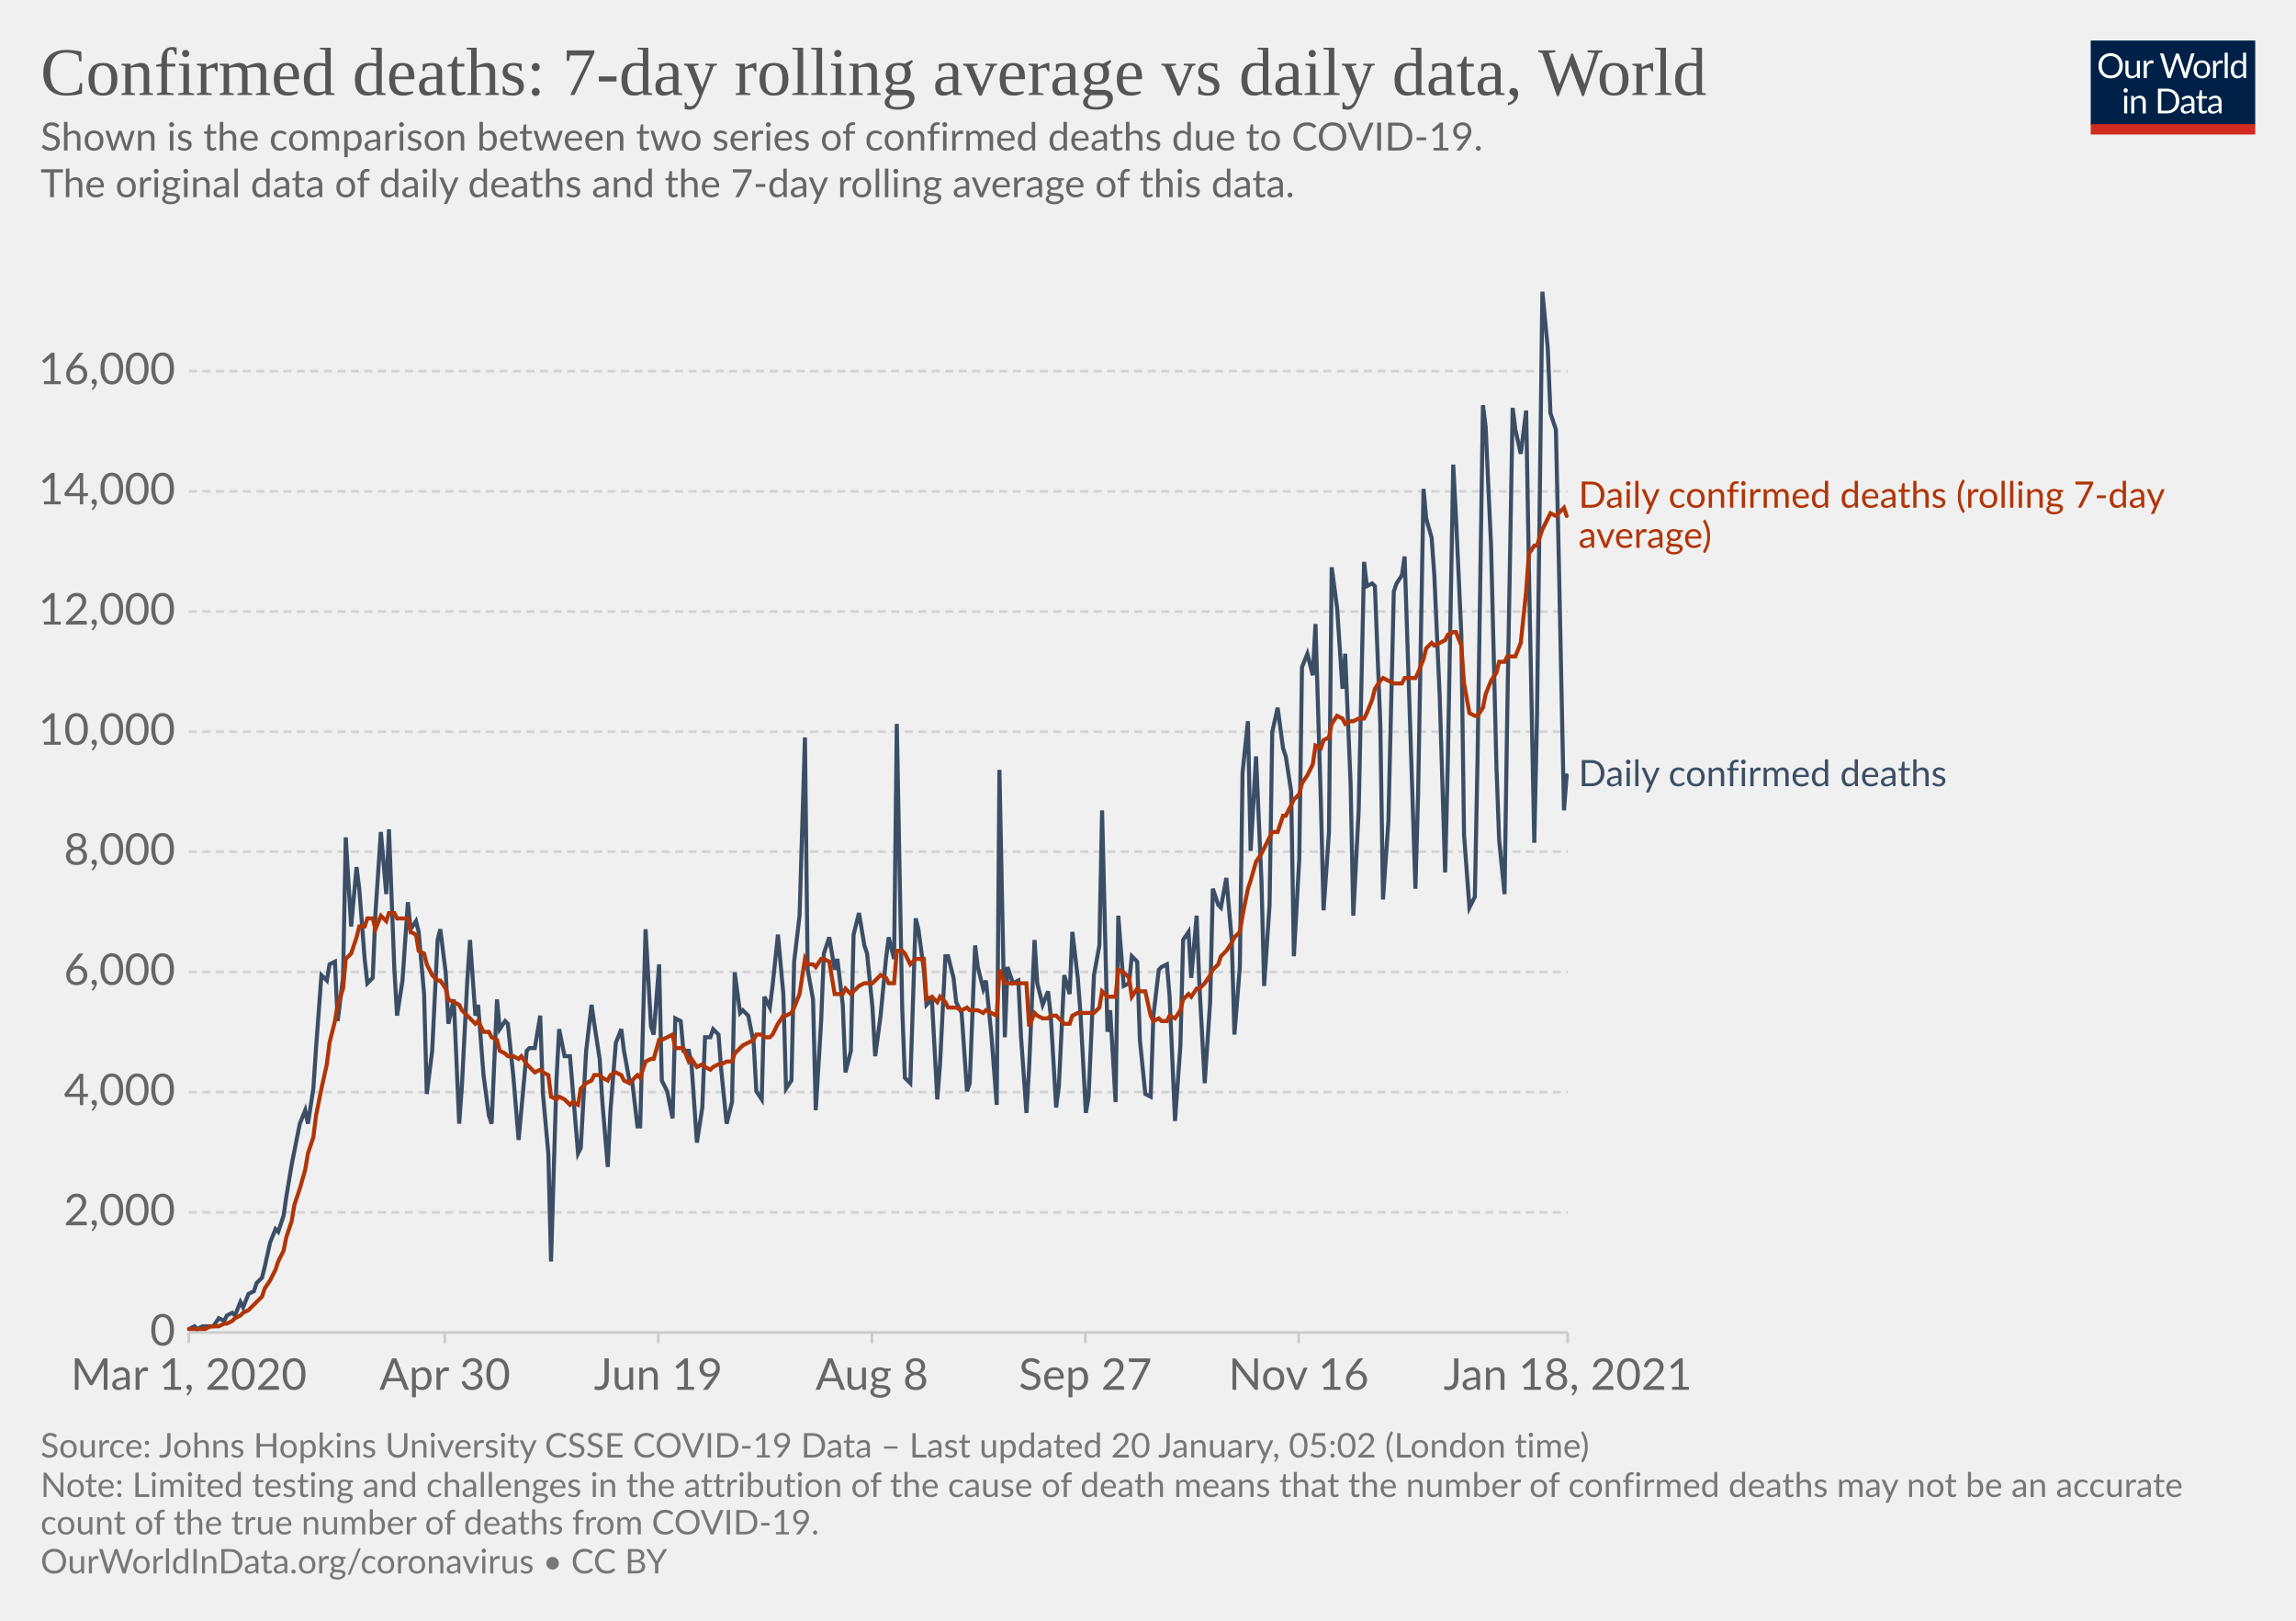
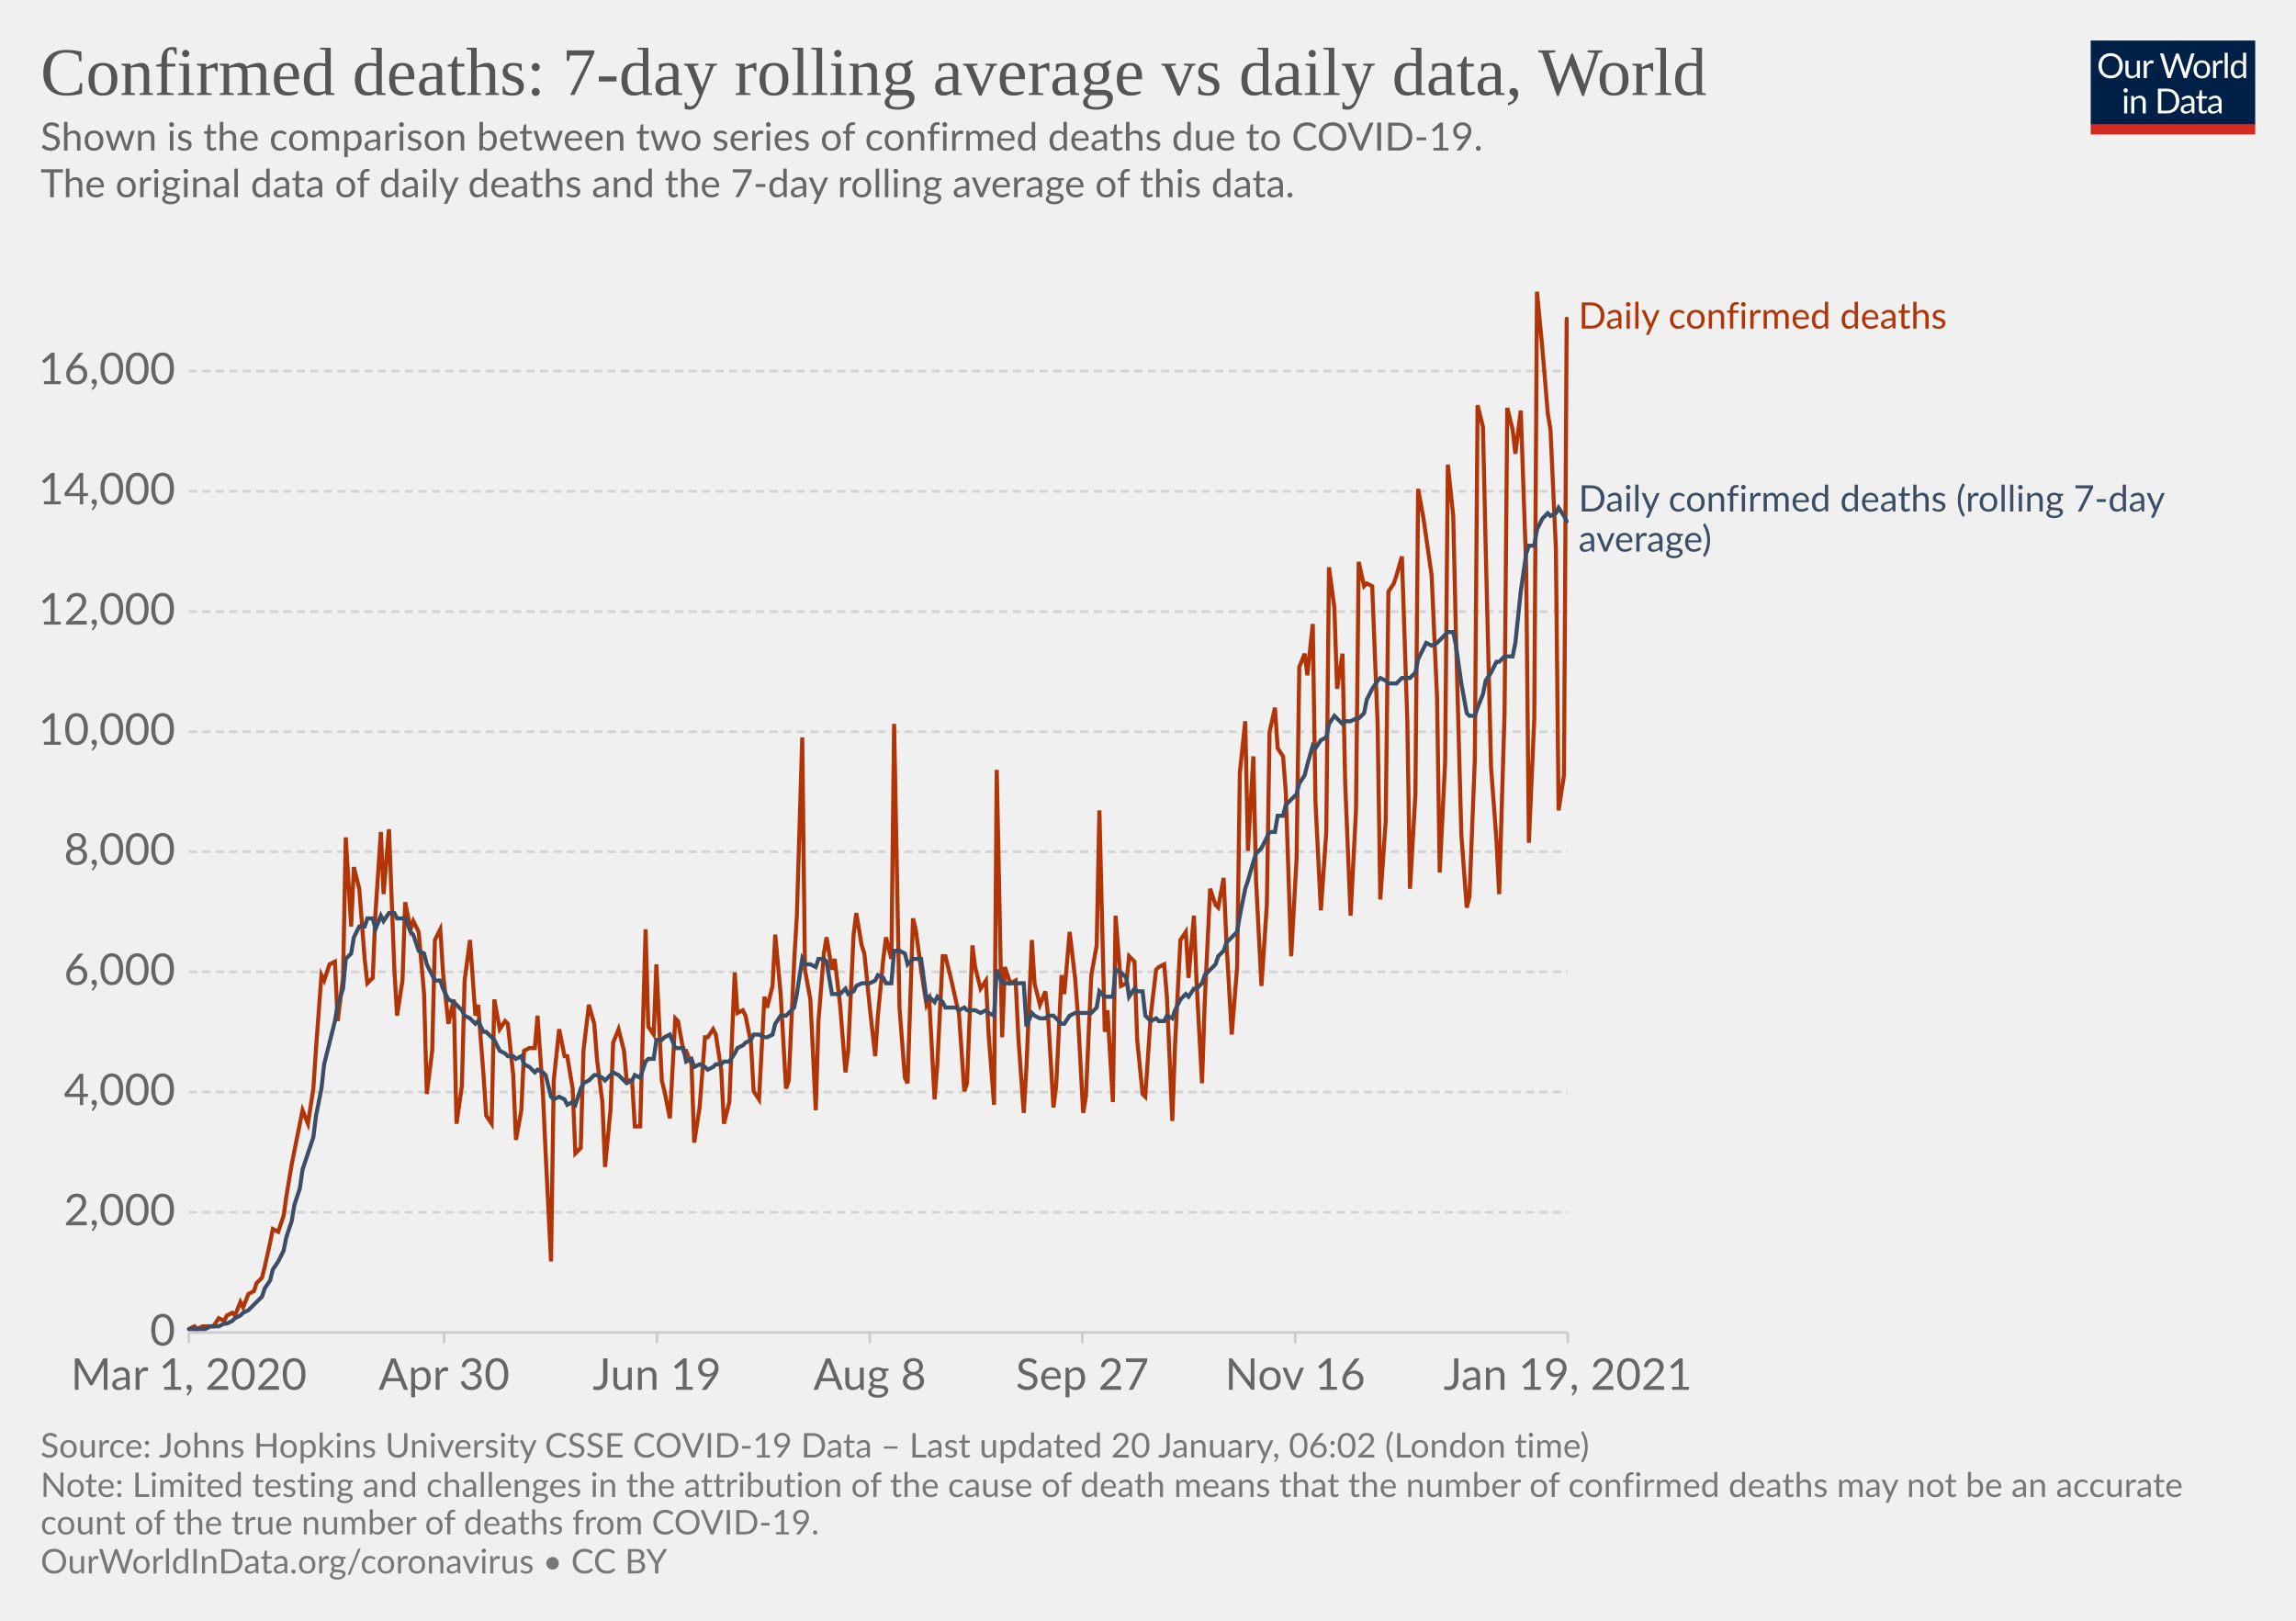
<svg xmlns="http://www.w3.org/2000/svg" version="1.1" style="background-color:#fff;-webkit-font-smoothing:antialiased" width="850" height="600" viewBox="0 0 850 600" font-family="Lato,'Helvetica Neue',Helvetica,Arial,sans-serif" font-size="18" text-rendering="optimizeLegibility">
  <g class="HeaderView">
    <g transform="matrix(.29 0 0 .29 774 15)">
      <svg width="210" height="120" viewBox="0 0 210 120" fill="none">
        <g clip-path="url(#clip0)">
          <path d="M0 0h210v107.89H0V0z" fill="#002147" />
          <path d="M40.98 32.25c0 2.36-.38 4.53-1.12 6.51a14.26 14.26 0 01-8.1 8.4c-1.9.78-4.02 1.17-6.34 1.17a16.6 16.6 0 01-6.33-1.17 14.31 14.31 0 01-8.08-8.4 18.29 18.29 0 01-1.12-6.51c0-2.36.38-4.53 1.12-6.5.75-1.97 1.8-3.67 3.17-5.1a14.32 14.32 0 014.9-3.34c1.92-.8 4.03-1.19 6.34-1.19 2.32 0 4.43.4 6.34 1.19 1.92.8 3.56 1.9 4.93 3.34a14.87 14.87 0 013.17 5.1 18.1 18.1 0 011.12 6.5zm-4.38 0c0-1.94-.26-3.68-.8-5.22a10.91 10.91 0 00-2.24-3.89 9.68 9.68 0 00-3.52-2.46 11.95 11.95 0 00-4.62-.86c-1.68 0-3.21.28-4.6.86a9.88 9.88 0 00-3.54 2.46 10.91 10.91 0 00-2.24 3.9c-.53 1.53-.8 3.27-.8 5.2 0 1.94.27 3.68.8 5.22a11.17 11.17 0 002.24 3.9 10.01 10.01 0 003.55 2.44c1.38.56 2.9.83 4.6.83s3.24-.27 4.61-.83a9.8 9.8 0 003.52-2.44 11.17 11.17 0 002.25-3.9c.53-1.54.8-3.28.8-5.21zm26.22-6.54V48H60.5c-.56 0-.9-.27-1.05-.81l-.31-2.4a12.45 12.45 0 01-3.26 2.6c-1.2.64-2.58.96-4.13.96-1.22 0-2.3-.2-3.24-.6a6.52 6.52 0 01-2.33-1.7 7.37 7.37 0 01-1.43-2.67c-.3-1.04-.46-2.2-.46-3.45V25.7h3.91v14.22c0 1.68.38 2.99 1.15 3.91.77.93 1.96 1.39 3.54 1.39 1.16 0 2.24-.27 3.23-.82a10.42 10.42 0 002.8-2.28V25.7h3.91zm8.61 4.47a9.94 9.94 0 012.6-3.56 5.64 5.64 0 013.76-1.3c.47 0 .92.05 1.34.15.44.1.83.27 1.17.49l-.3 2.92c-.09.37-.3.55-.66.55-.2 0-.5-.04-.9-.13a6.21 6.21 0 00-3.24.18 4.23 4.23 0 00-1.47.92c-.42.4-.81.9-1.17 1.5-.33.58-.64 1.26-.92 2.02V48H67.7V25.71h2.25c.42 0 .72.08.88.25.16.16.27.44.33.83l.26 3.39zm61.16-13.7L122.75 48h-3.82l-7.99-24.05a21.95 21.95 0 01-.42-1.58 38.36 38.36 0 01-.44 1.58L102.05 48h-3.83L88.4 16.47h3.54c.38 0 .7.1.95.29.26.2.43.43.5.73l6.52 21.9.28 1.28.29 1.46.3-1.46.38-1.27 7.41-21.91c.1-.25.26-.48.51-.69.27-.22.58-.33.95-.33h1.23c.38 0 .69.1.92.29a1.77 1.77 0 01.53.73l7.4 21.9a28.4 28.4 0 01.68 2.62 29.52 29.52 0 01.52-2.61l6.54-21.91a1.31 1.31 0 01.48-.7c.27-.21.58-.32.95-.32h3.32zm9.35 8.88c1.63 0 3.1.27 4.4.82a9.43 9.43 0 015.46 5.94c.5 1.4.74 2.98.74 4.73 0 1.76-.25 3.34-.74 4.75a9.43 9.43 0 01-5.46 5.92c-1.3.52-2.77.79-4.4.79-1.64 0-3.12-.27-4.44-.8a9.42 9.42 0 01-3.35-2.3c-.92-1-1.63-2.2-2.13-3.61-.49-1.41-.73-3-.73-4.75s.24-3.33.73-4.73c.5-1.43 1.2-2.64 2.13-3.63a9.4 9.4 0 013.35-2.31c1.32-.55 2.8-.82 4.44-.82zm0 19.89c2.2 0 3.84-.73 4.93-2.2 1.08-1.48 1.63-3.54 1.63-6.18 0-2.66-.55-4.72-1.63-6.2-1.09-1.49-2.73-2.23-4.93-2.23-1.12 0-2.09.2-2.93.57a5.71 5.71 0 00-2.06 1.65 7.5 7.5 0 00-1.24 2.67c-.26 1.04-.4 2.22-.4 3.54 0 2.64.55 4.7 1.64 6.18 1.1 1.47 2.76 2.2 4.99 2.2zm17.97-15.07a9.94 9.94 0 012.6-3.56 5.64 5.64 0 013.76-1.3c.47 0 .91.05 1.34.15.44.1.83.27 1.16.49l-.28 2.92c-.09.37-.31.55-.66.55-.2 0-.5-.04-.9-.13a6.2 6.2 0 00-3.24.18 4.23 4.23 0 00-1.47.92c-.43.4-.82.9-1.17 1.5a13.1 13.1 0 00-.92 2.02V48h-3.94V25.71h2.24c.43 0 .72.08.88.25.17.16.28.44.33.83l.27 3.39zm15.04-14.59V48h-3.92V15.6h3.92zm19.55 15.43a6.22 6.22 0 00-2.38-2.05 6.7 6.7 0 00-2.86-.6c-2.07 0-3.66.75-4.77 2.23-1.12 1.48-1.68 3.6-1.68 6.33 0 1.46.13 2.7.38 3.74a7.29 7.29 0 001.1 2.56 4.35 4.35 0 001.78 1.45c.7.3 1.5.46 2.4.46 1.29 0 2.41-.3 3.36-.88a9.6 9.6 0 002.67-2.49V31.02zm3.91-15.43V48h-2.33c-.56 0-.9-.27-1.06-.81l-.35-2.71a12.13 12.13 0 01-3.25 2.77 8.28 8.28 0 01-4.23 1.06 7.31 7.31 0 01-6.14-2.9c-.73-.96-1.3-2.15-1.69-3.57a18.35 18.35 0 01.07-9.48 11.29 11.29 0 011.89-3.7 8.7 8.7 0 017.06-3.34 7.96 7.96 0 016.12 2.62V15.59h3.91zM46.61 70.71V93H42.7V70.71h3.91zm.84-7c0 .39-.08.75-.24 1.09a2.81 2.81 0 01-1.52 1.47 2.67 2.67 0 01-2.16 0 2.9 2.9 0 01-1.45-1.47 2.67 2.67 0 010-2.16c.15-.35.35-.65.6-.9.25-.27.53-.47.85-.62a2.67 2.67 0 012.16 0c.35.15.65.35.9.62.27.25.47.55.62.9.16.34.24.7.24 1.08zm7.97 10.24c.49-.54 1-1.04 1.54-1.48a9.85 9.85 0 013.66-1.84 8.96 8.96 0 015.43.35c.94.4 1.72.97 2.33 1.71a7.36 7.36 0 011.43 2.67c.32 1.04.49 2.19.49 3.45V93h-3.94V78.81c0-1.69-.4-3-1.17-3.92-.76-.93-1.93-1.4-3.5-1.4a6.6 6.6 0 00-3.25.83c-1 .56-1.92 1.31-2.77 2.27V93h-3.94V70.71h2.35c.56 0 .9.28 1.04.82l.3 2.42zm57.7 3.3c0 2.36-.37 4.5-1.11 6.44a14.3 14.3 0 01-3.17 4.98 14.1 14.1 0 01-4.93 3.2c-1.9.76-4.02 1.13-6.33 1.13H85.8V61.47h11.77c2.31 0 4.42.39 6.33 1.15a13.8 13.8 0 018.1 8.18 17.75 17.75 0 011.12 6.45zm-4.37 0c0-1.94-.26-3.67-.8-5.2a10.94 10.94 0 00-2.23-3.87 9.57 9.57 0 00-3.53-2.42 12.23 12.23 0 00-4.61-.83h-7.5v24.62h7.5c1.7 0 3.24-.28 4.61-.84a9.7 9.7 0 003.53-2.4 10.94 10.94 0 002.24-3.87c.53-1.53.8-3.26.8-5.2zm19.8 5.72c-1.8.06-3.34.2-4.62.44-1.26.22-2.3.51-3.1.88-.8.36-1.37.8-1.74 1.3-.35.5-.53 1.05-.53 1.67 0 .58.1 1.1.3 1.52a3 3 0 00.76 1.05c.34.27.73.46 1.17.6a6.13 6.13 0 001.45.17 7.28 7.28 0 003.5-.81 11.95 11.95 0 002.82-2.2v-4.62zm-12.65-9.11a12.73 12.73 0 013.98-2.66c1.43-.59 3-.88 4.73-.88 1.25 0 2.36.2 3.33.61a6.81 6.81 0 013.94 4.38c.33 1.04.5 2.19.5 3.43V93h-1.74a1.8 1.8 0 01-.88-.18c-.2-.13-.36-.38-.48-.74l-.44-2.12-1.72 1.46a9.48 9.48 0 01-3.74 1.7c-.69.15-1.46.23-2.3.23-.87 0-1.69-.12-2.45-.35a5.34 5.34 0 01-3.34-2.93 6.64 6.64 0 01-.49-2.64c0-.88.25-1.72.73-2.53a6.33 6.33 0 012.35-2.17c1.09-.63 2.5-1.15 4.25-1.54 1.75-.41 3.89-.65 6.42-.7v-1.75c0-1.73-.37-3.03-1.12-3.91-.75-.9-1.84-1.34-3.28-1.34-.97 0-1.78.12-2.44.37-.64.23-1.2.5-1.7.81l-1.23.82c-.33.23-.67.35-1 .35-.27 0-.5-.07-.69-.2a2.1 2.1 0 01-.48-.53l-.7-1.25zm27.67 19.5c-1.76 0-3.12-.5-4.07-1.48-.94-.98-1.41-2.4-1.41-4.25V74h-2.68a.9.9 0 01-.6-.2c-.16-.14-.24-.36-.24-.66v-1.56l3.65-.46.9-6.89a.9.9 0 01.29-.52.88.88 0 01.62-.22H142v7.67h6.44V74H142v13.38c0 .94.22 1.63.68 2.09.45.45 1.04.68 1.76.68a3.21 3.21 0 001.85-.53l.55-.35c.16-.12.3-.18.41-.18.2 0 .4.13.55.38l1.15 1.87a7.45 7.45 0 01-2.44 1.5 8.53 8.53 0 01-2.95.52zm19.68-10.4c-1.8.07-3.34.21-4.62.45-1.26.22-2.3.51-3.1.88-.8.36-1.37.8-1.74 1.3-.35.5-.53 1.05-.53 1.67 0 .58.1 1.1.3 1.52a2.9 2.9 0 00.76 1.05c.34.27.73.46 1.17.6a6.13 6.13 0 001.45.17 7.3 7.3 0 003.5-.81 12.04 12.04 0 002.82-2.2v-4.62zm-12.65-9.1a12.72 12.72 0 013.99-2.66c1.42-.59 3-.88 4.72-.88 1.25 0 2.36.2 3.33.61a6.81 6.81 0 013.94 4.38c.33 1.04.5 2.19.5 3.43V93h-1.74a1.8 1.8 0 01-.88-.18c-.2-.13-.36-.38-.48-.74l-.44-2.12-1.72 1.46a9.48 9.48 0 01-3.74 1.7c-.69.15-1.46.23-2.3.23-.87 0-1.69-.12-2.45-.35a5.33 5.33 0 01-3.34-2.93 6.62 6.62 0 01-.49-2.64c0-.88.25-1.72.73-2.53a6.33 6.33 0 012.35-2.17c1.09-.63 2.5-1.15 4.25-1.54a31.2 31.2 0 016.42-.7v-1.75c0-1.73-.37-3.03-1.12-3.91-.75-.9-1.84-1.34-3.28-1.34-.97 0-1.78.12-2.44.37-.64.23-1.2.5-1.7.81l-1.22.82c-.34.23-.68.35-1.02.35-.26 0-.49-.07-.68-.2a1.88 1.88 0 01-.48-.53l-.7-1.25zM40.98 32.25c0 2.36-.38 4.53-1.12 6.51a14.26 14.26 0 01-8.1 8.4c-1.9.78-4.02 1.17-6.34 1.17a16.6 16.6 0 01-6.33-1.17 14.31 14.31 0 01-8.08-8.4 18.29 18.29 0 01-1.12-6.51c0-2.36.38-4.53 1.12-6.5.75-1.97 1.8-3.67 3.17-5.1a14.32 14.32 0 014.9-3.34c1.92-.8 4.03-1.19 6.34-1.19 2.32 0 4.43.4 6.34 1.19 1.92.8 3.56 1.9 4.93 3.34a14.87 14.87 0 013.17 5.1 18.1 18.1 0 011.12 6.5zm-4.38 0c0-1.94-.26-3.68-.8-5.22a10.91 10.91 0 00-2.24-3.89 9.68 9.68 0 00-3.52-2.46 11.95 11.95 0 00-4.62-.86c-1.68 0-3.21.28-4.6.86a9.88 9.88 0 00-3.54 2.46 10.91 10.91 0 00-2.24 3.9c-.53 1.53-.8 3.27-.8 5.2 0 1.94.27 3.68.8 5.22a11.17 11.17 0 002.24 3.9 10.01 10.01 0 003.55 2.44c1.38.56 2.9.83 4.6.83s3.24-.27 4.61-.83a9.8 9.8 0 003.52-2.44 11.17 11.17 0 002.25-3.9c.53-1.54.8-3.28.8-5.21zm26.22-6.54V48H60.5c-.56 0-.9-.27-1.05-.81l-.31-2.4a12.45 12.45 0 01-3.26 2.6c-1.2.64-2.58.96-4.13.96-1.22 0-2.3-.2-3.24-.6a6.52 6.52 0 01-2.33-1.7 7.37 7.37 0 01-1.43-2.67c-.3-1.04-.46-2.2-.46-3.45V25.7h3.91v14.22c0 1.68.38 2.99 1.15 3.91.77.93 1.96 1.39 3.54 1.39 1.16 0 2.24-.27 3.23-.82a10.42 10.42 0 002.8-2.28V25.7h3.91zm8.61 4.47a9.94 9.94 0 012.6-3.56 5.64 5.64 0 013.76-1.3c.47 0 .92.05 1.34.15.44.1.83.27 1.17.49l-.3 2.92c-.09.37-.3.55-.66.55-.2 0-.5-.04-.9-.13a6.21 6.21 0 00-3.24.18 4.23 4.23 0 00-1.47.92c-.42.4-.81.9-1.17 1.5-.33.58-.64 1.26-.92 2.02V48H67.7V25.71h2.25c.42 0 .72.08.88.25.16.16.27.44.33.83l.26 3.39zm61.16-13.7L122.75 48h-3.82l-7.99-24.05a21.95 21.95 0 01-.42-1.58 38.36 38.36 0 01-.44 1.58L102.05 48h-3.83L88.4 16.47h3.54c.38 0 .7.1.95.29.26.2.43.43.5.73l6.52 21.9.28 1.28.29 1.46.3-1.46.38-1.27 7.41-21.91c.1-.25.26-.48.51-.69.27-.22.58-.33.95-.33h1.23c.38 0 .69.1.92.29a1.77 1.77 0 01.53.73l7.4 21.9a28.4 28.4 0 01.68 2.62 29.52 29.52 0 01.52-2.61l6.54-21.91a1.31 1.31 0 01.48-.7c.27-.21.58-.32.95-.32h3.32zm9.35 8.88c1.63 0 3.1.27 4.4.82a9.43 9.43 0 015.46 5.94c.5 1.4.74 2.98.74 4.73 0 1.76-.25 3.34-.74 4.75a9.43 9.43 0 01-5.46 5.92c-1.3.52-2.77.79-4.4.79-1.64 0-3.12-.27-4.44-.8a9.42 9.42 0 01-3.35-2.3c-.92-1-1.63-2.2-2.13-3.61-.49-1.41-.73-3-.73-4.75s.24-3.33.73-4.73c.5-1.43 1.2-2.64 2.13-3.63a9.4 9.4 0 013.35-2.31c1.32-.55 2.8-.82 4.44-.82zm0 19.89c2.2 0 3.84-.73 4.93-2.2 1.08-1.48 1.63-3.54 1.63-6.18 0-2.66-.55-4.72-1.63-6.2-1.09-1.49-2.73-2.23-4.93-2.23-1.12 0-2.09.2-2.93.57a5.71 5.71 0 00-2.06 1.65 7.5 7.5 0 00-1.24 2.67c-.26 1.04-.4 2.22-.4 3.54 0 2.64.55 4.7 1.64 6.18 1.1 1.47 2.76 2.2 4.99 2.2zm17.97-15.07a9.94 9.94 0 012.6-3.56 5.64 5.64 0 013.76-1.3c.47 0 .91.05 1.34.15.44.1.83.27 1.16.49l-.28 2.92c-.09.37-.31.55-.66.55-.2 0-.5-.04-.9-.13a6.2 6.2 0 00-3.24.18 4.23 4.23 0 00-1.47.92c-.43.4-.82.9-1.17 1.5a13.1 13.1 0 00-.92 2.02V48h-3.94V25.71h2.24c.43 0 .72.08.88.25.17.16.28.44.33.83l.27 3.39zm15.04-14.59V48h-3.92V15.6h3.92zm19.55 15.43a6.22 6.22 0 00-2.38-2.05 6.7 6.7 0 00-2.86-.6c-2.07 0-3.66.75-4.77 2.23-1.12 1.48-1.68 3.6-1.68 6.33 0 1.46.13 2.7.38 3.74a7.29 7.29 0 001.1 2.56 4.35 4.35 0 001.78 1.45c.7.3 1.5.46 2.4.46 1.29 0 2.41-.3 3.36-.88a9.6 9.6 0 002.67-2.49V31.02zm3.91-15.43V48h-2.33c-.56 0-.9-.27-1.06-.81l-.35-2.71a12.13 12.13 0 01-3.25 2.77 8.28 8.28 0 01-4.23 1.06 7.31 7.31 0 01-6.14-2.9c-.73-.96-1.3-2.15-1.69-3.57a18.35 18.35 0 01.07-9.48 11.29 11.29 0 011.89-3.7 8.7 8.7 0 017.06-3.34 7.96 7.96 0 016.12 2.62V15.59h3.91zM46.61 70.71V93H42.7V70.71h3.91zm.84-7c0 .39-.08.75-.24 1.09a2.81 2.81 0 01-1.52 1.47 2.67 2.67 0 01-2.16 0 2.9 2.9 0 01-1.45-1.47 2.67 2.67 0 010-2.16c.15-.35.35-.65.6-.9.25-.27.53-.47.85-.62a2.67 2.67 0 012.16 0c.35.15.65.35.9.62.27.25.47.55.62.9.16.34.24.7.24 1.08zm7.97 10.24c.49-.54 1-1.04 1.54-1.48a9.85 9.85 0 013.66-1.84 8.96 8.96 0 015.43.35c.94.4 1.72.97 2.33 1.71a7.36 7.36 0 011.43 2.67c.32 1.04.49 2.19.49 3.45V93h-3.94V78.81c0-1.69-.4-3-1.17-3.92-.76-.93-1.93-1.4-3.5-1.4a6.6 6.6 0 00-3.25.83c-1 .56-1.92 1.31-2.77 2.27V93h-3.94V70.71h2.35c.56 0 .9.28 1.04.82l.3 2.42zm57.7 3.3c0 2.36-.37 4.5-1.11 6.44a14.3 14.3 0 01-3.17 4.98 14.1 14.1 0 01-4.93 3.2c-1.9.76-4.02 1.13-6.33 1.13H85.8V61.47h11.77c2.31 0 4.42.39 6.33 1.15a13.8 13.8 0 018.1 8.18 17.75 17.75 0 011.12 6.45zm-4.37 0c0-1.94-.26-3.67-.8-5.2a10.94 10.94 0 00-2.23-3.87 9.57 9.57 0 00-3.53-2.42 12.23 12.23 0 00-4.61-.83h-7.5v24.62h7.5c1.7 0 3.24-.28 4.61-.84a9.7 9.7 0 003.53-2.4 10.94 10.94 0 002.24-3.87c.53-1.53.8-3.26.8-5.2zm19.8 5.72c-1.8.06-3.34.2-4.62.44-1.26.22-2.3.51-3.1.88-.8.36-1.37.8-1.74 1.3-.35.5-.53 1.05-.53 1.67 0 .58.1 1.1.3 1.52a3 3 0 00.76 1.05c.34.27.73.46 1.17.6a6.13 6.13 0 001.45.17 7.28 7.28 0 003.5-.81 11.95 11.95 0 002.82-2.2v-4.62zm-12.65-9.11a12.73 12.73 0 013.98-2.66c1.43-.59 3-.88 4.73-.88 1.25 0 2.36.2 3.33.61a6.81 6.81 0 013.94 4.38c.33 1.04.5 2.19.5 3.43V93h-1.74a1.8 1.8 0 01-.88-.18c-.2-.13-.36-.38-.48-.74l-.44-2.12-1.72 1.46a9.48 9.48 0 01-3.74 1.7c-.69.15-1.46.23-2.3.23-.87 0-1.69-.12-2.45-.35a5.34 5.34 0 01-3.34-2.93 6.64 6.64 0 01-.49-2.64c0-.88.25-1.72.73-2.53a6.33 6.33 0 012.35-2.17c1.09-.63 2.5-1.15 4.25-1.54 1.75-.41 3.89-.65 6.42-.7v-1.75c0-1.73-.37-3.03-1.12-3.91-.75-.9-1.84-1.34-3.28-1.34-.97 0-1.78.12-2.44.37-.64.23-1.2.5-1.7.81l-1.23.82c-.33.23-.67.35-1 .35-.27 0-.5-.07-.69-.2a2.1 2.1 0 01-.48-.53l-.7-1.25zm27.67 19.5c-1.76 0-3.12-.5-4.07-1.48-.94-.98-1.41-2.4-1.41-4.25V74h-2.68a.9.9 0 01-.6-.2c-.16-.14-.24-.36-.24-.66v-1.56l3.65-.46.9-6.89a.9.9 0 01.29-.52.88.88 0 01.62-.22H142v7.67h6.44V74H142v13.38c0 .94.22 1.63.68 2.09.45.45 1.04.68 1.76.68a3.21 3.21 0 001.85-.53l.55-.35c.16-.12.3-.18.41-.18.2 0 .4.13.55.38l1.15 1.87a7.45 7.45 0 01-2.44 1.5 8.53 8.53 0 01-2.95.52zm19.68-10.4c-1.8.07-3.34.21-4.62.45-1.26.22-2.3.51-3.1.88-.8.36-1.37.8-1.74 1.3-.35.5-.53 1.05-.53 1.67 0 .58.1 1.1.3 1.52a2.9 2.9 0 00.76 1.05c.34.27.73.46 1.17.6a6.13 6.13 0 001.45.17 7.3 7.3 0 003.5-.81 12.04 12.04 0 002.82-2.2v-4.62zm-12.65-9.1a12.72 12.72 0 013.99-2.66c1.42-.59 3-.88 4.72-.88 1.25 0 2.36.2 3.33.61a6.81 6.81 0 013.94 4.38c.33 1.04.5 2.19.5 3.43V93h-1.74a1.8 1.8 0 01-.88-.18c-.2-.13-.36-.38-.48-.74l-.44-2.12-1.72 1.46a9.48 9.48 0 01-3.74 1.7c-.69.15-1.46.23-2.3.23-.87 0-1.69-.12-2.45-.35a5.33 5.33 0 01-3.34-2.93 6.62 6.62 0 01-.49-2.64c0-.88.25-1.72.73-2.53a6.33 6.33 0 012.35-2.17c1.09-.63 2.5-1.15 4.25-1.54a31.2 31.2 0 016.42-.7v-1.75c0-1.73-.37-3.03-1.12-3.91-.75-.9-1.84-1.34-3.28-1.34-.97 0-1.78.12-2.44.37-.64.23-1.2.5-1.7.81l-1.22.82c-.34.23-.68.35-1.02.35-.26 0-.49-.07-.68-.2a1.88 1.88 0 01-.48-.53l-.7-1.25zM40.98 32.25c0 2.36-.38 4.53-1.12 6.51a14.26 14.26 0 01-8.1 8.4c-1.9.78-4.02 1.17-6.34 1.17a16.6 16.6 0 01-6.33-1.17 14.31 14.31 0 01-8.08-8.4 18.29 18.29 0 01-1.12-6.51c0-2.36.38-4.53 1.12-6.5.75-1.97 1.8-3.67 3.17-5.1a14.32 14.32 0 014.9-3.34c1.92-.8 4.03-1.19 6.34-1.19 2.32 0 4.43.4 6.34 1.19 1.92.8 3.56 1.9 4.93 3.34a14.87 14.87 0 013.17 5.1 18.1 18.1 0 011.12 6.5zm-4.38 0c0-1.94-.26-3.68-.8-5.22a10.91 10.91 0 00-2.24-3.89 9.68 9.68 0 00-3.52-2.46 11.95 11.95 0 00-4.62-.86c-1.68 0-3.21.28-4.6.86a9.88 9.88 0 00-3.54 2.46 10.91 10.91 0 00-2.24 3.9c-.53 1.53-.8 3.27-.8 5.2 0 1.94.27 3.68.8 5.22a11.17 11.17 0 002.24 3.9 10.01 10.01 0 003.55 2.44c1.38.56 2.9.83 4.6.83s3.24-.27 4.61-.83a9.8 9.8 0 003.52-2.44 11.17 11.17 0 002.25-3.9c.53-1.54.8-3.28.8-5.21zm26.22-6.54V48H60.5c-.56 0-.9-.27-1.05-.81l-.31-2.4a12.45 12.45 0 01-3.26 2.6c-1.2.64-2.58.96-4.13.96-1.22 0-2.3-.2-3.24-.6a6.52 6.52 0 01-2.33-1.7 7.37 7.37 0 01-1.43-2.67c-.3-1.04-.46-2.2-.46-3.45V25.7h3.91v14.22c0 1.68.38 2.99 1.15 3.91.77.93 1.96 1.39 3.54 1.39 1.16 0 2.24-.27 3.23-.82a10.42 10.42 0 002.8-2.28V25.7h3.91zm8.61 4.47a9.94 9.94 0 012.6-3.56 5.64 5.64 0 013.76-1.3c.47 0 .92.05 1.34.15.44.1.83.27 1.17.49l-.3 2.92c-.09.37-.3.55-.66.55-.2 0-.5-.04-.9-.13a6.21 6.21 0 00-3.24.18 4.23 4.23 0 00-1.47.92c-.42.4-.81.9-1.17 1.5-.33.58-.64 1.26-.92 2.02V48H67.7V25.71h2.25c.42 0 .72.08.88.25.16.16.27.44.33.83l.26 3.39zm61.16-13.7L122.75 48h-3.82l-7.99-24.05a21.95 21.95 0 01-.42-1.58 38.36 38.36 0 01-.44 1.58L102.05 48h-3.83L88.4 16.47h3.54c.38 0 .7.1.95.29.26.2.43.43.5.73l6.52 21.9.28 1.28.29 1.46.3-1.46.38-1.27 7.41-21.91c.1-.25.26-.48.51-.69.27-.22.58-.33.95-.33h1.23c.38 0 .69.1.92.29a1.77 1.77 0 01.53.73l7.4 21.9a28.4 28.4 0 01.68 2.62 29.52 29.52 0 01.52-2.61l6.54-21.91a1.31 1.31 0 01.48-.7c.27-.21.58-.32.95-.32h3.32zm9.35 8.88c1.63 0 3.1.27 4.4.82a9.43 9.43 0 015.46 5.94c.5 1.4.74 2.98.74 4.73 0 1.76-.25 3.34-.74 4.75a9.43 9.43 0 01-5.46 5.92c-1.3.52-2.77.79-4.4.79-1.64 0-3.12-.27-4.44-.8a9.42 9.42 0 01-3.35-2.3c-.92-1-1.63-2.2-2.13-3.61-.49-1.41-.73-3-.73-4.75s.24-3.33.73-4.73c.5-1.43 1.2-2.64 2.13-3.63a9.4 9.4 0 013.35-2.31c1.32-.55 2.8-.82 4.44-.82zm0 19.89c2.2 0 3.84-.73 4.93-2.2 1.08-1.48 1.63-3.54 1.63-6.18 0-2.66-.55-4.72-1.63-6.2-1.09-1.49-2.73-2.23-4.93-2.23-1.12 0-2.09.2-2.93.57a5.71 5.71 0 00-2.06 1.65 7.5 7.5 0 00-1.24 2.67c-.26 1.04-.4 2.22-.4 3.54 0 2.64.55 4.7 1.64 6.18 1.1 1.47 2.76 2.2 4.99 2.2zm17.97-15.07a9.94 9.94 0 012.6-3.56 5.64 5.64 0 013.76-1.3c.47 0 .91.05 1.34.15.44.1.83.27 1.16.49l-.28 2.92c-.09.37-.31.55-.66.55-.2 0-.5-.04-.9-.13a6.2 6.2 0 00-3.24.18 4.23 4.23 0 00-1.47.92c-.43.4-.82.9-1.17 1.5a13.1 13.1 0 00-.92 2.02V48h-3.94V25.71h2.24c.43 0 .72.08.88.25.17.16.28.44.33.83l.27 3.39zm15.04-14.59V48h-3.92V15.6h3.92zm19.55 15.43a6.22 6.22 0 00-2.38-2.05 6.7 6.7 0 00-2.86-.6c-2.07 0-3.66.75-4.77 2.23-1.12 1.48-1.68 3.6-1.68 6.33 0 1.46.13 2.7.38 3.74a7.29 7.29 0 001.1 2.56 4.35 4.35 0 001.78 1.45c.7.3 1.5.46 2.4.46 1.29 0 2.41-.3 3.36-.88a9.6 9.6 0 002.67-2.49V31.02zm3.91-15.43V48h-2.33c-.56 0-.9-.27-1.06-.81l-.35-2.71a12.13 12.13 0 01-3.25 2.77 8.28 8.28 0 01-4.23 1.06 7.31 7.31 0 01-6.14-2.9c-.73-.96-1.3-2.15-1.69-3.57a18.35 18.35 0 01.07-9.48 11.29 11.29 0 011.89-3.7 8.7 8.7 0 017.06-3.34 7.96 7.96 0 016.12 2.62V15.59h3.91zM46.61 70.71V93H42.7V70.71h3.91zm.84-7c0 .39-.08.75-.24 1.09a2.81 2.81 0 01-1.52 1.47 2.67 2.67 0 01-2.16 0 2.9 2.9 0 01-1.45-1.47 2.67 2.67 0 010-2.16c.15-.35.35-.65.6-.9.25-.27.53-.47.85-.62a2.67 2.67 0 012.16 0c.35.15.65.35.9.62.27.25.47.55.62.9.16.34.24.7.24 1.08zm7.97 10.24c.49-.54 1-1.04 1.54-1.48a9.85 9.85 0 013.66-1.84 8.96 8.96 0 015.43.35c.94.4 1.72.97 2.33 1.71a7.36 7.36 0 011.43 2.67c.32 1.04.49 2.19.49 3.45V93h-3.94V78.81c0-1.69-.4-3-1.17-3.92-.76-.93-1.93-1.4-3.5-1.4a6.6 6.6 0 00-3.25.83c-1 .56-1.92 1.31-2.77 2.27V93h-3.94V70.71h2.35c.56 0 .9.28 1.04.82l.3 2.42zm57.7 3.3c0 2.36-.37 4.5-1.11 6.44a14.3 14.3 0 01-3.17 4.98 14.1 14.1 0 01-4.93 3.2c-1.9.76-4.02 1.13-6.33 1.13H85.8V61.47h11.77c2.31 0 4.42.39 6.33 1.15a13.8 13.8 0 018.1 8.18 17.75 17.75 0 011.12 6.45zm-4.37 0c0-1.94-.26-3.67-.8-5.2a10.94 10.94 0 00-2.23-3.87 9.57 9.57 0 00-3.53-2.42 12.23 12.23 0 00-4.61-.83h-7.5v24.62h7.5c1.7 0 3.24-.28 4.61-.84a9.7 9.7 0 003.53-2.4 10.94 10.94 0 002.24-3.87c.53-1.53.8-3.26.8-5.2zm19.8 5.72c-1.8.06-3.34.2-4.62.44-1.26.22-2.3.51-3.1.88-.8.36-1.37.8-1.74 1.3-.35.5-.53 1.05-.53 1.67 0 .58.1 1.1.3 1.52a3 3 0 00.76 1.05c.34.27.73.46 1.17.6a6.13 6.13 0 001.45.17 7.28 7.28 0 003.5-.81 11.95 11.95 0 002.82-2.2v-4.62zm-12.65-9.11a12.73 12.73 0 013.98-2.66c1.43-.59 3-.88 4.73-.88 1.25 0 2.36.2 3.33.61a6.81 6.81 0 013.94 4.38c.33 1.04.5 2.19.5 3.43V93h-1.74a1.8 1.8 0 01-.88-.18c-.2-.13-.36-.38-.48-.74l-.44-2.12-1.72 1.46a9.48 9.48 0 01-3.74 1.7c-.69.15-1.46.23-2.3.23-.87 0-1.69-.12-2.45-.35a5.34 5.34 0 01-3.34-2.93 6.64 6.64 0 01-.49-2.64c0-.88.25-1.72.73-2.53a6.33 6.33 0 012.35-2.17c1.09-.63 2.5-1.15 4.25-1.54 1.75-.41 3.89-.65 6.42-.7v-1.75c0-1.73-.37-3.03-1.12-3.91-.75-.9-1.84-1.34-3.28-1.34-.97 0-1.78.12-2.44.37-.64.23-1.2.5-1.7.81l-1.23.82c-.33.23-.67.35-1 .35-.27 0-.5-.07-.69-.2a2.1 2.1 0 01-.48-.53l-.7-1.25zm27.67 19.5c-1.76 0-3.12-.5-4.07-1.48-.94-.98-1.41-2.4-1.41-4.25V74h-2.68a.9.9 0 01-.6-.2c-.16-.14-.24-.36-.24-.66v-1.56l3.65-.46.9-6.89a.9.9 0 01.29-.52.88.88 0 01.62-.22H142v7.67h6.44V74H142v13.38c0 .94.22 1.63.68 2.09.45.45 1.04.68 1.76.68a3.21 3.21 0 001.85-.53l.55-.35c.16-.12.3-.18.41-.18.2 0 .4.13.55.38l1.15 1.87a7.45 7.45 0 01-2.44 1.5 8.53 8.53 0 01-2.95.52zm19.68-10.4c-1.8.07-3.34.21-4.62.45-1.26.22-2.3.51-3.1.88-.8.36-1.37.8-1.74 1.3-.35.5-.53 1.05-.53 1.67 0 .58.1 1.1.3 1.52a2.9 2.9 0 00.76 1.05c.34.27.73.46 1.17.6a6.13 6.13 0 001.45.17 7.3 7.3 0 003.5-.81 12.04 12.04 0 002.82-2.2v-4.62zm-12.65-9.1a12.72 12.72 0 013.99-2.66c1.42-.59 3-.88 4.72-.88 1.25 0 2.36.2 3.33.61a6.81 6.81 0 013.94 4.38c.33 1.04.5 2.19.5 3.43V93h-1.74a1.8 1.8 0 01-.88-.18c-.2-.13-.36-.38-.48-.74l-.44-2.12-1.72 1.46a9.48 9.48 0 01-3.74 1.7c-.69.15-1.46.23-2.3.23-.87 0-1.69-.12-2.45-.35a5.33 5.33 0 01-3.34-2.93 6.62 6.62 0 01-.49-2.64c0-.88.25-1.72.73-2.53a6.33 6.33 0 012.35-2.17c1.09-.63 2.5-1.15 4.25-1.54a31.2 31.2 0 016.42-.7v-1.75c0-1.73-.37-3.03-1.12-3.91-.75-.9-1.84-1.34-3.28-1.34-.97 0-1.78.12-2.44.37-.64.23-1.2.5-1.7.81l-1.22.82c-.34.23-.68.35-1.02.35-.26 0-.49-.07-.68-.2a1.88 1.88 0 01-.48-.53l-.7-1.25z" fill="#fff" />
          <path fill="#D42B21" d="M0 106.79h210V120H0z" />
        </g>
        <defs>
          <clipPath id="clip0">
            <path fill="#fff" d="M0 0h210v120H0z" />
          </clipPath>
        </defs>
      </svg>
    </g>
    <a href="https://ourworldindata.org/grapher/daily-confirmed-deaths-comparison-with-rolling-average?time=2020-03-01..latest" target="_blank" rel="noopener" font-family="&quot;Playfair Display&quot;,Georgia,&quot;Times New Roman&quot;,serif">
      <text font-size="25.2" x="15" y="35.2" fill="#555">
        <tspan x="15" y="35.16">Confirmed deaths: 7-day rolling average vs daily data, World</tspan>
      </text>
    </a>
    <text font-size="14.4" x="15" y="55.7" fill="#666">
      <tspan x="15" y="55.72">Shown is the comparison between two series of confirmed deaths due to COVID-19.</tspan>
      <tspan x="15" y="73"> The original data of daily deaths and the 7-day rolling average of this data.</tspan>
      <tspan x="15" y="90.28" />
    </text>
  </g>
  <g class="LineChart">
    <defs>
      <clipPath id="a">
        <path d="M59.9 0h830v813.4h-830z" />
      </clipPath>
    </defs>
    <g class="DualAxisView">
      <g class="HorizontalAxis">
-         <path stroke="#ccc" d="M69.9 493.3v4M164.7 493.3v4M243.7 493.3v4M322.8 493.3v4M401.8 493.3v4M480.8 493.3v4M580.4 493.3v4" />
+         <path stroke="#ccc" d="M69.9 493.3v4M164.4 493.3v4M243.2 493.3v4M322 493.3v4M400.7 493.3v4M479.5 493.3v4M580.4 493.3v4" />
        <text x="69.9" y="514.5" fill="#666" text-anchor="middle" font-size="16.2">Mar 1, 2020</text>
-         <text x="164.7" y="514.5" fill="#666" text-anchor="middle" font-size="16.2">Apr 30</text>
-         <text x="243.7" y="514.5" fill="#666" text-anchor="middle" font-size="16.2">Jun 19</text>
-         <text x="322.8" y="514.5" fill="#666" text-anchor="middle" font-size="16.2">Aug 8</text>
-         <text x="401.8" y="514.5" fill="#666" text-anchor="middle" font-size="16.2">Sep 27</text>
-         <text x="480.8" y="514.5" fill="#666" text-anchor="middle" font-size="16.2">Nov 16</text>
-         <text x="580.4" y="514.5" fill="#666" text-anchor="middle" font-size="16.2">Jan 18, 2021</text>
+         <text x="164.4" y="514.5" fill="#666" text-anchor="middle" font-size="16.2">Apr 30</text>
+         <text x="243.2" y="514.5" fill="#666" text-anchor="middle" font-size="16.2">Jun 19</text>
+         <text x="322" y="514.5" fill="#666" text-anchor="middle" font-size="16.2">Aug 8</text>
+         <text x="400.7" y="514.5" fill="#666" text-anchor="middle" font-size="16.2">Sep 27</text>
+         <text x="479.5" y="514.5" fill="#666" text-anchor="middle" font-size="16.2">Nov 16</text>
+         <text x="580.4" y="514.5" fill="#666" text-anchor="middle" font-size="16.2">Jan 19, 2021</text>
      </g>
      <g class="VerticalAxis" fill="#666" dominant-baseline="middle" text-anchor="end" font-size="16.2">
        <text x="64.9" y="493.3">0</text>
        <text x="64.9" y="448.8">2,000</text>
        <text x="64.9" y="404.3">4,000</text>
        <text x="64.9" y="359.8">6,000</text>
        <text x="64.9" y="315.3">8,000</text>
        <text x="64.9" y="270.9">10,000</text>
        <text x="64.9" y="226.4">12,000</text>
        <text x="64.9" y="181.9">14,000</text>
        <text x="64.9" y="137.4">16,000</text>
      </g>
      <g class="AxisGridLines horizontalLines">
        <path stroke="#ccc" d="M69.9 493.3h510.46" />
        <path stroke="#d3d3d3" stroke-dasharray="3,2" d="M69.9 448.8h510.46M69.9 404.3h510.46M69.9 359.8h510.46M69.9 315.3h510.46M69.9 270.9h510.46M69.9 226.4h510.46M69.9 181.9h510.46M69.9 137.4h510.46" />
      </g>
    </g>
    <g clip-path="url(#a)">
      <g class="LineLabels" cursor="default">
        <g class="legendMark">
-           <text font-size="13.5" x="584.4" y="187.9" fill="#B13507">
-             <tspan x="584.36" y="187.95">Daily confirmed deaths (rolling 7-day</tspan>
-             <tspan x="584.36" y="202.8">average)</tspan>
+           <text font-size="13.5" x="584.4" y="121.6" fill="#B13507">
+             <tspan x="584.36" y="121.65">Daily confirmed deaths</tspan>
          </text>
        </g>
        <g class="legendMark">
-           <text font-size="13.5" x="584.4" y="291.1" fill="#3C4E66">
-             <tspan x="584.36" y="291.05">Daily confirmed deaths</tspan>
+           <text font-size="13.5" x="584.4" y="189.3" fill="#3C4E66">
+             <tspan x="584.36" y="189.35">Daily confirmed deaths (rolling 7-day</tspan>
+             <tspan x="584.36" y="204.2">average)</tspan>
          </text>
        </g>
      </g>
      <g class="Lines">
        <g class="key-World_0">
-           <path stroke="#3C4E66" stroke-linecap="round" d="M70 492l2-1 1 1 2-1h4l2-3 2 1 1-2 2-1 1 1 2-5 1 2 2-5 2-1 1-3 2-2 1-4 2-9 2-5 1 1 2-6 1-7 2-12 1-5 2-10 2-5 1 5 2-13 1-15 2-27 2 2 1-6 2-1 1 22 2-16 1-52 2 33 2-22 1 8 2 26 1 9 2-2 1-24 2-30 2 23 1-24 2 52 1 17 2-13 2-29 1 10 2-3 1 4 2 23 1 37 2-16 2-41 1-4 2 16 1 19 2-9 2 46 1-14 2-39 1-15 2 28 1-4 2 26 2 15 1 3 2-46 1 11 2-3 1 1 2 19 2 24 1-11 2-22 1-1h2l2-12 1 29 2 22 1 40 2-67 1-19 2 10h2l1 12 2 24 1-2 2-36 2-17 1 7 2 13 1 16 2 24 1-21 2-25 2-5 1 8 2 11h1l2 17h1l2-73 2 36 1 3 2-26 1 43 2 4 2 10 1-37 2 1 1 11h2l1 5 2 29 2-13 1-26h2l1-3 2 2 1 13 2 20 2-8 1-48 2 15 1-1 2 2 2 10 1 18 2 3 1-38 2 4 1-8 2-19 2 22 1 35 2-3 1-44 2-17 2-66 1 86 2 11 1 41 2-33 1-25 2-6 2 12 1-4 2 17 1 25 2-8 1-43 2-8 2 12 1 3 2 20 1 18 2-15 2-21 1-8 2 8 1-87 2 105 1 26 2 2 2-61 1 4 2 15 1 13 2-2 2 37 1-13 2-40h1l2 8 1 9 2 4 2 29 1-3 2-51 1 8 2 8 1-3 2 20 2 26 1-124 2 99 1-26 2 6 2-1 1 21 2 28 1-17 2-47 1 16 2 8 2-5 1 9 2 34 1-8 2-41 2 7 1-23 2 17 1 13 2 37 1-6 2-45 2-11 1-50 2 82 1-8 2 34 1-69 2 26 2-1 1-10 2 2 1 29 2 20 2 1 1-30 2-17 1-1 2-1 1 12 2 46 2-28 1-39 2-3 1 17 2-23 1 25 2 37 2-30 1-42 2 6 1 1 2-11 2 23 1 35 2-25 1-72 2-19 1 48 2-35 2 46 1 39 2-30 1-64 2-9 2 15 1 3 2 13 1 61 2-36 1-71 2-5 2 8 1-19 2 66 1 40 2-29 1-98 2 15 2 30 1-13 2 48 1 49 2-39 2-92 1 9 2-1 1 1 2 51 1 65 2-29 2-85 1-3 2-3 1-7 2 61 2 62 1-35 2-113 1 11 2 7 1 14 2 45 2 65 1-41 2-110 1 19 2 44 1 74 2 27 2-4 1-51 2-131 1 8 2 44 2 82 1 27 2 20 1-67 2-113 1 8 2 9 2-16 1 58 2 102 1-46 2-158 2 21 1 24 2 6 1 44 2 97 1-13" fill="none" stroke-width="1.5" />
+           <path stroke="#B13507" stroke-linecap="round" d="M70 492l2-1 1 1 2-1h4l2-3 2 1 1-2 2-1 1 1 2-5 1 2 2-5 2-1 1-3 2-2 1-4 2-9 1-5 2 1 2-6 1-7 2-12 1-5 2-10 1-5 2 5 2-13 1-15 2-27 1 2 2-6 2-1 1 22 2-16 1-52 2 33 1-22 2 8 2 26 1 9 2-2 1-24 2-30 1 23 2-24 2 52 1 17 2-13 1-29 2 10 1-3 2 4 2 23 1 37 2-16 1-41 2-4 1 16 2 19 2-9 1 46 2-14 1-39 2-15 2 28 1-4 2 26 1 15 2 3 1-46 2 11 2-3 1 1 2 19 1 24 2-11 1-22 2-1h2l1-12 2 29 1 22 2 40 1-67 2-19 2 10h1l2 12 1 24 2-2 1-36 2-17 2 7 1 13 2 16 1 24 2-21 1-25 2-5 2 8 1 11h2l1 17h2l2-73 1 36 2 3 1-26 2 43 1 4 2 10 2-37 1 1 2 11h1l2 5 1 29 2-13 2-26h1l2-3 1 2 2 13 1 20 2-8 2-48 1 15 2-1 1 2 2 10 1 18 2 3 2-38 1 4 2-8 1-19 2 22 2 35 1-3 2-44 1-17 2-66 1 86 2 11 2 41 1-33 2-25 1-6 2 12 1-4 2 17 2 25 1-8 2-43 1-8 2 12 1 3 2 20 2 18 1-15 2-21 1-8 2 8 1-87 2 105 2 26 1 2 2-61 1 4 2 15 2 13 1-2 2 37 1-13 2-40h1l2 8 2 9 1 4 2 29 1-3 2-51 1 8 2 8 2-3 1 20 2 26 1-124 2 99 1-26 2 6 2-1 1 21 2 28 1-17 2-47 1 16 2 8 2-5 1 9 2 34 1-8 2-41 1 7 2-23 2 17 1 13 2 37 1-6 2-45 2-11 1-50 2 82 1-8 2 34 1-69 2 26 2-1 1-10 2 2 1 29 2 20 1 1 2-30 2-17 1-1 2-1 1 12 2 46 1-28 2-39 2-3 1 17 2-23 1 25 2 37 1-30 2-42 2 6 1 1 2-11 1 23 2 35 2-25 1-72 2-19 1 48 2-35 1 46 2 39 2-30 1-64 2-9 1 15 2 3 1 13 2 61 2-36 1-71 2-5 1 8 2-19 1 66 2 40 2-29 1-98 2 15 1 30 2-13 1 48 2 49 2-39 1-92 2 9 1-1 2 1 2 51 1 65 2-29 1-85 2-3 1-3 2-7 2 61 1 62 2-35 1-113 2 11 1 7 2 14 2 45 1 65 2-41 1-110 2 19 1 44 2 74 2 27 1-4 2-51 1-131 2 8 1 44 2 82 2 27 1 20 2-67 1-113 2 8 1 9 2-16 2 58 1 102 2-46 1-158 2 21 2 24 1 6 2 44 1 97 2-13 1-169" fill="none" stroke-width="1.5" />
        </g>
        <g class="key-World_1">
-           <path stroke="#B13507" stroke-linecap="round" d="M70 492h6l2-1h3l2-1h1l2-1 1-1 2-1 1-1 2-1 2-2 1-1 2-2 1-3 2-3 2-4 1-3 2-4 1-5 2-6 1-6 2-6 2-7 1-6 2-6 1-8 2-10 2-9 1-8 2-8 1-6 2-6 1-11 2-2 2-6 1-4h2l1-3h2l1 4 2-5 2 2 1-3h2l1 2h4l1 5 2 1 1 6 2 1 1 4 2 4 2 2h1l2 3 1 4 2 1 2 1 1 2 2 2 1 1 2 2 1-1 2 4h2l1 2 2 1 1 4 2 1 1 1h2l2 1 1-1 2 3 1 1 2 2 2-1 1 1 2 1 1 8 2 1 1-1 2 1 2 2 1-1 2 1 1-6 2-2 2-1 1-2h2l1 1 2 1 1-2 2-1 2 1 1 2 2 1 1-1 2-2 1 1 2-6 2-1h1l2-7h1l2-1 2-1 1 5h3l2 5 1-1 2 3 2-1 1 1 2 1 1-1 2-1h1l2-1h2l1-3 2-2 1-1 2-1 2-1 1-2h2l1 1h2l1-1 2-4 2-3h1l2-1 1-2 2-5 2-13 1 2h2l1 1 2-3h1l2 1 2 12h3l1-2 2 2 1-1 2-2 2-1h3l1-1 2-2 2 1 1 2h2l1-12h2l1 1 2 4 2-2h3l1 15 2-1 2 2 1-2 2 2 1 2h3l2 1 2-1 1 1h3l2 1 1-1 2 1 2 1 1-17 2 5h8l1 16 2-5 1 1 2 1h2l1-1h2l1 1 2 2h2l1-3 2-1h6l2-2 1-6 2 2h3l1-10 2 1 2 2 1 7 2-3 1 1h2l2 9 1 2 2-1 1 1h2l1-2 2 1 2-3 1-4 2-2 1 1 2-3h1l2-2 2-3 1-2 2-2 1-3 2-2 2-3 1-2 2-2 1-6 2-10 1-3 2-7 2-3 1-2 2-4 1-2h2l2-6h1l2-4 1-2 2-2 1-4 2-3 2-4 1-7 2 1 1-3 2-1 1-5 2-3 2 1 1 2 2-1h1l2-1h2l1-2 2-5 1-4 2-3 1-1 2 1 2 1h3l1-2h4l1-2 2-5 1-4 2-2 1 1 2-1 2-1 1-2 2-1h1l2 5 1 14 2 11 2 1h1l2-3 1-5 2-5 2-3 1-4h2l1-2h3l2-5 2-19 1-14 2-3h1l2-6 2-4 1-2 2 1 1-1 2-2 1 3" fill="none" stroke-width="1.5" />
+           <path stroke="#3C4E66" stroke-linecap="round" d="M70 492h6l2-1h3l2-1h1l2-1 1-1 2-1 1-1 2-1 2-2 1-1 2-2 1-3 2-3 1-4 2-3 2-4 1-5 2-6 1-6 2-6 1-7 2-6 2-6 1-8 2-10 1-9 2-8 2-8 1-6 2-6 1-11 2-2 1-6 2-4h2l1-3h2l1 4 2-5 1 2 2-3h2l1 2h3l2 5 1 1 2 6 2 1 1 4 2 4 1 2h2l1 3 2 4 2 1 1 1 2 2 1 2 2 1 2 2 1-1 2 4h1l2 2 1 1 2 4 2 1 1 1h2l1 1 2-1 1 3 2 1 2 2 1-1 2 1 1 1 2 8 1 1 2-1 2 1 1 2 2-1 1 1 2-6 1-2 2-1 2-2h1l2 1 1 1 2-2 1-1 2 1 2 2 1 1 2-1 1-2 2 1 2-6 1-1h2l1-7h2l1-1 2-1 2 5h3l1 5 2-1 1 3 2-1 2 1 1 1 2-1 1-1h2l1-1h2l2-3 1-2 2-1 1-1 2-1 1-2h2l2 1h1l2-1 1-4 2-3h2l1-1 2-2 1-5 2-13 1 2h2l2 1 1-3h2l1 1 2 12h3l2-2 1 2 2-1 1-2 2-1h3l2-1 1-2 2 1 1 2h2l1-12h2l2 1 1 4 2-2h3l2 15 1-1 2 2 1-2 2 2 1 2h4l1 1 2-1 1 1h3l2 1 2-1 1 1 2 1 1-17 2 5h8l1 16 2-5 1 1 2 1h2l1-1h2l1 1 2 2h1l2-3 2-1h6l2-2 1-6 2 2h3l1-10 2 1 2 2 1 7 2-3 1 1h2l1 9 2 2 2-1 1 1h2l1-2 2 1 1-3 2-4 2-2 1 1 2-3h1l2-2 1-3 2-2 2-2 1-3 2-2 1-3 2-2 2-2 1-6 2-10 1-3 2-7 1-3 2-2 2-4 1-2h2l1-6h2l1-4 2-2 2-2 1-4 2-3 1-4 2-7 1 1 2-3 2-1 1-5 2-3 1 1 2 2 1-1h2l2-1h1l2-2 1-5 2-4 2-3 1-1 2 1 1 1h3l2-2h3l2-2 1-5 2-4 1-2 2 1 2-1 1-1 2-2 1-1h2l1 5 2 14 2 11 1 1h2l1-3 2-5 1-5 2-3 2-4h1l2-2h3l1-5 2-19 2-14 1-3h2l1-6 2-4 2-2 1 1 2-1 1-2 2 3 1 2" fill="none" stroke-width="1.5" />
        </g>
      </g>
    </g>
  </g>
  <g class="SourcesFooter" fill="#777">
    <g class="clickable" fill="#777">
      <text font-size="12.6" x="15" y="539.6">
-         <tspan x="15" y="539.58">Source: Johns Hopkins University CSSE COVID-19 Data – Last updated 20 January, 05:02 (London time)</tspan>
+         <tspan x="15" y="539.58">Source: Johns Hopkins University CSSE COVID-19 Data – Last updated 20 January, 06:02 (London time)</tspan>
      </text>
    </g>
    <text font-size="12.6" x="15" y="554.2">
      <tspan x="15" y="554.18">Note: Limited testing and challenges in the attribution of the cause of death means that the number of confirmed deaths may not be an accurate</tspan>
      <tspan x="15" y="568.04">count of the true number of deaths from COVID-19.</tspan>
    </text>
    <text font-size="12.6" x="15" y="582.5">
      <tspan x="15" y="582.48">
        <a target="_blank" href="https://ourworldindata.org/coronavirus" fill="#777">OurWorldInData.org/coronavirus</a> • <a class="cclogo" href="http://creativecommons.org/licenses/by/4.0/deed.en_US" target="_blank" fill="#777">CC BY</a>
      </tspan>
    </text>
  </g>
</svg>
